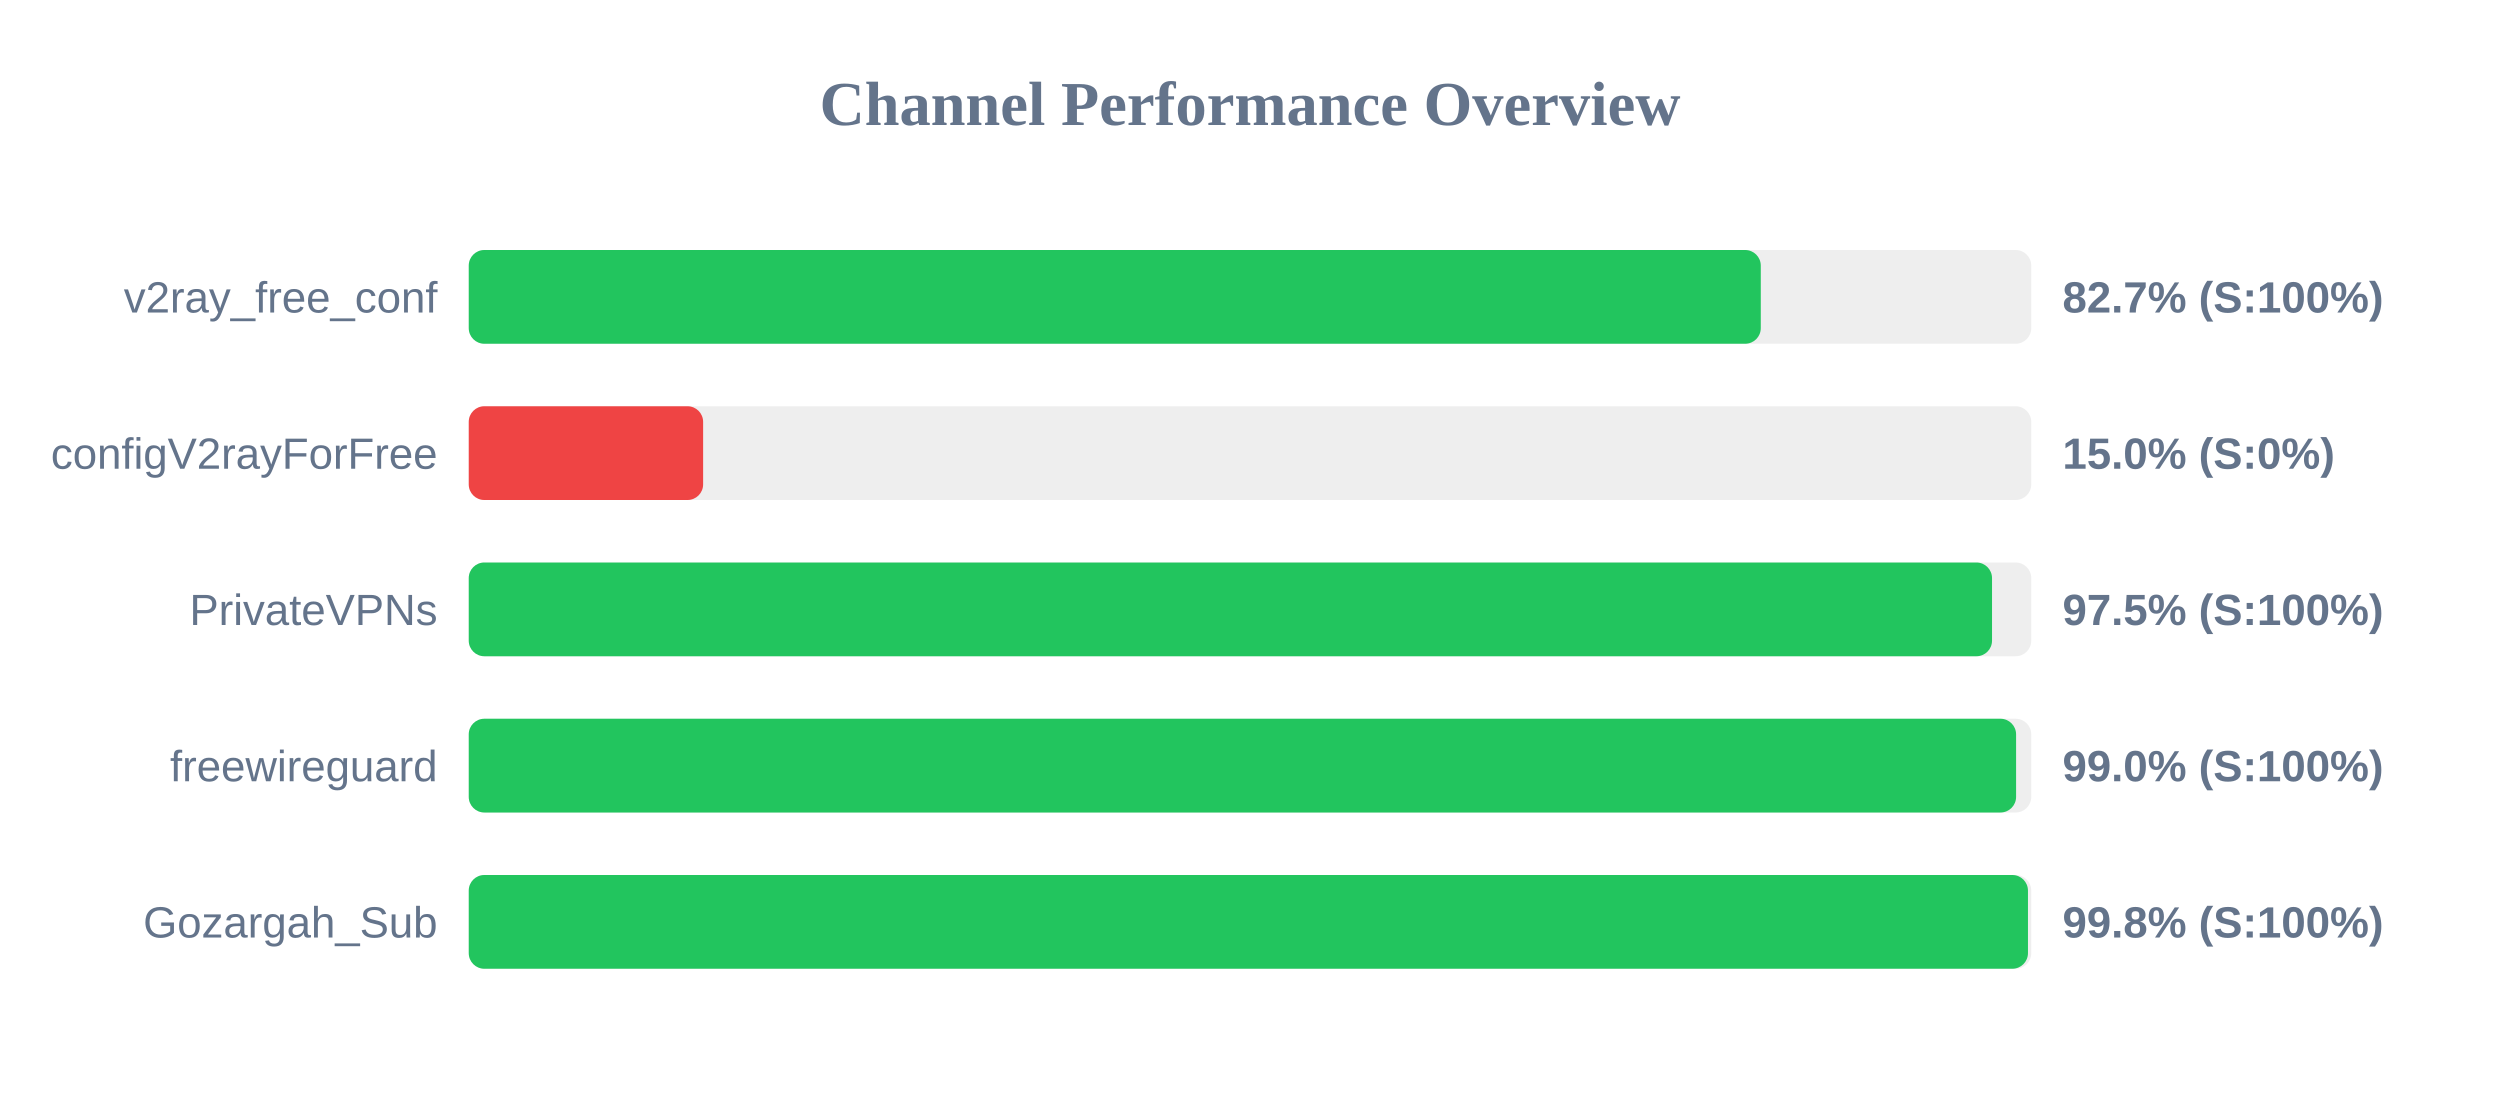
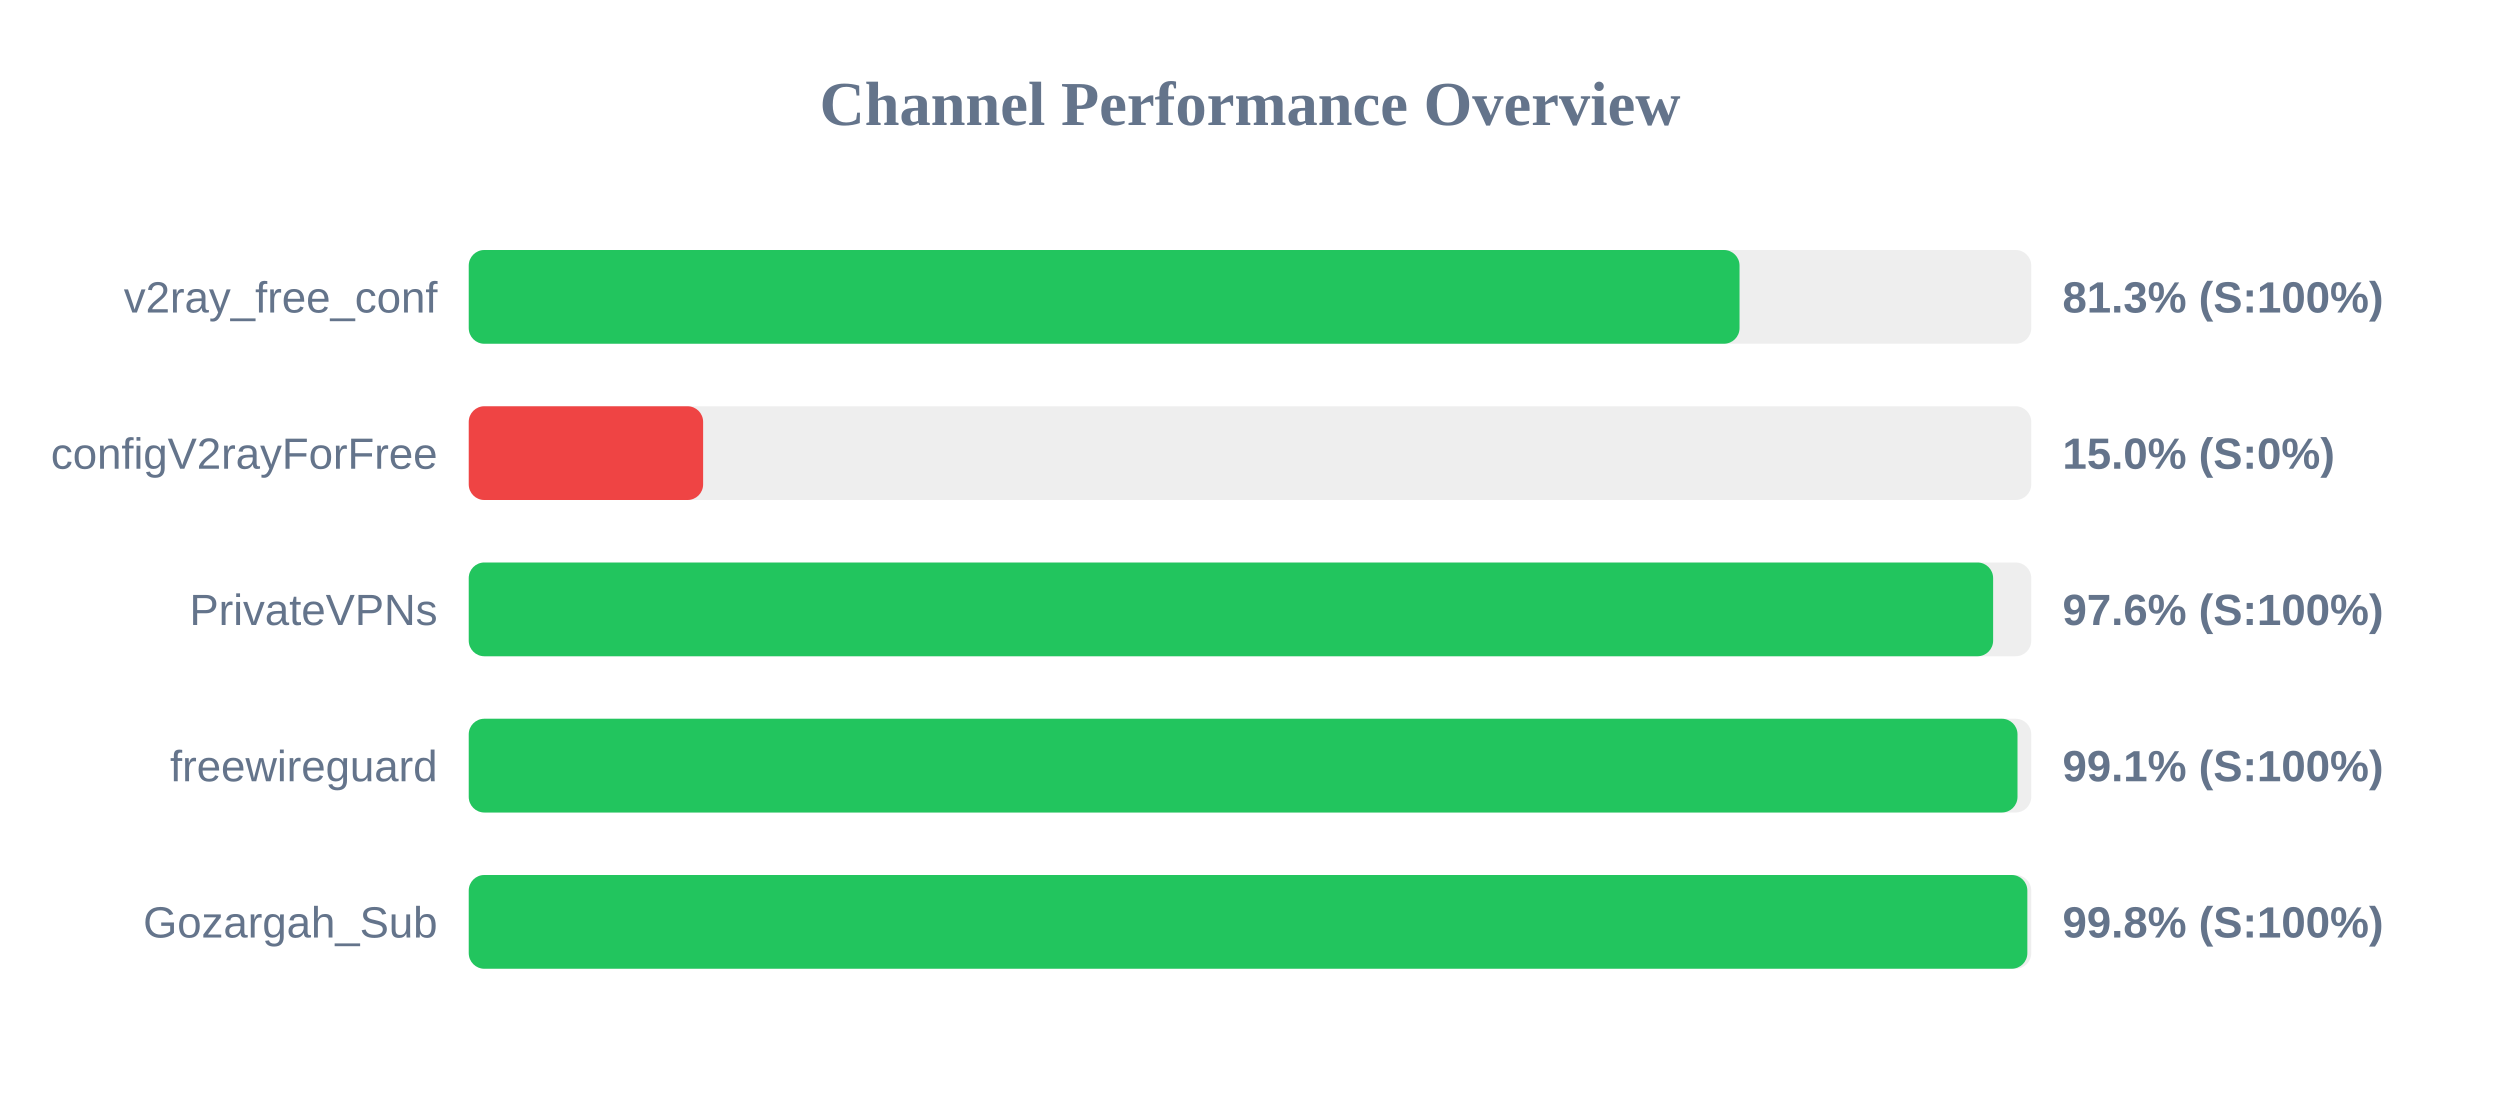
<svg xmlns="http://www.w3.org/2000/svg" width="800" height="350" version="1.1">
  <style>
        .row { font: 14px Arial; fill: #64748b; }
        .score { font: bold 14px Arial; fill: #64748b; }
    </style>
  <text x="400" y="40" text-anchor="middle" font-size="20px" font-weight="bold" fill="#64748b">Channel Performance Overview</text>
  <rect x="150" y="80" width="500" height="30" fill="#eee" rx="5" />
-   <rect x="150" y="80" width="413.45" height="30" fill="#22c55e" rx="5" />
+   <rect x="150" y="80" width="406.65" height="30" fill="#22c55e" rx="5" />
  <text x="140" y="100" text-anchor="end" class="row">v2ray_free_conf</text>
-   <text x="660" y="100" text-anchor="start" class="score">82.7% (S:100%)</text>
+   <text x="660" y="100" text-anchor="start" class="score">81.3% (S:100%)</text>
  <rect x="150" y="130" width="500" height="30" fill="#eee" rx="5" />
  <rect x="150" y="130" width="75.0" height="30" fill="#ef4444" rx="5" />
  <text x="140" y="150" text-anchor="end" class="row">configV2rayForFree</text>
  <text x="660" y="150" text-anchor="start" class="score">15.0% (S:0%)</text>
  <rect x="150" y="180" width="500" height="30" fill="#eee" rx="5" />
-   <rect x="150" y="180" width="487.45" height="30" fill="#22c55e" rx="5" />
+   <rect x="150" y="180" width="487.8" height="30" fill="#22c55e" rx="5" />
  <text x="140" y="200" text-anchor="end" class="row">PrivateVPNs</text>
-   <text x="660" y="200" text-anchor="start" class="score">97.5% (S:100%)</text>
+   <text x="660" y="200" text-anchor="start" class="score">97.6% (S:100%)</text>
  <rect x="150" y="230" width="500" height="30" fill="#eee" rx="5" />
-   <rect x="150" y="230" width="495.15" height="30" fill="#22c55e" rx="5" />
+   <rect x="150" y="230" width="495.6" height="30" fill="#22c55e" rx="5" />
  <text x="140" y="250" text-anchor="end" class="row">freewireguard</text>
-   <text x="660" y="250" text-anchor="start" class="score">99.0% (S:100%)</text>
+   <text x="660" y="250" text-anchor="start" class="score">99.1% (S:100%)</text>
  <rect x="150" y="280" width="500" height="30" fill="#eee" rx="5" />
-   <rect x="150" y="280" width="498.95" height="30" fill="#22c55e" rx="5" />
+   <rect x="150" y="280" width="498.75" height="30" fill="#22c55e" rx="5" />
  <text x="140" y="300" text-anchor="end" class="row">Gozargah_Sub</text>
  <text x="660" y="300" text-anchor="start" class="score">99.8% (S:100%)</text>
</svg>
